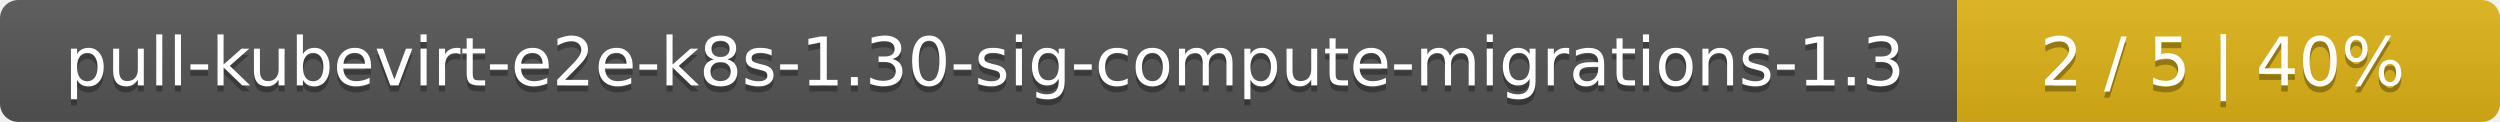
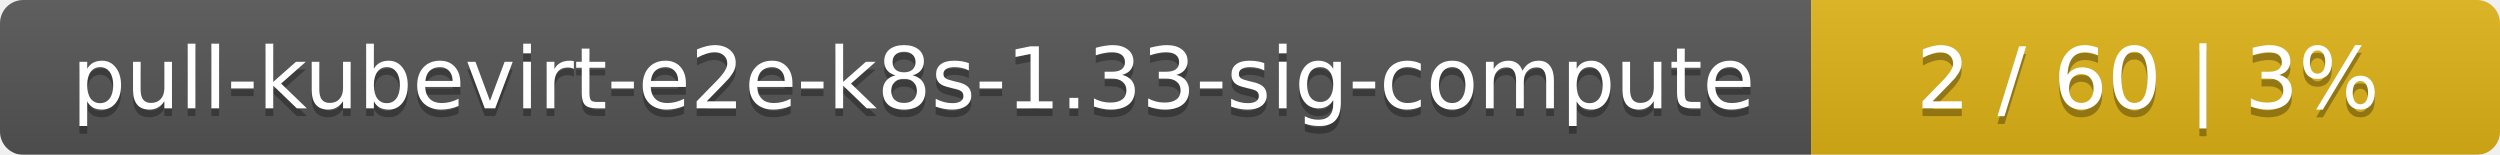
- <svg xmlns="http://www.w3.org/2000/svg" width="410" height="20">
+ <svg xmlns="http://www.w3.org/2000/svg" width="323" height="20">
  <linearGradient id="smooth" x2="0" y2="100%">
    <stop offset="0" stop-color="#bbb" stop-opacity=".1" />
    <stop offset="1" stop-opacity=".1" />
  </linearGradient>
  <mask id="round">
-     <rect width="410" height="20" rx="3" fill="#fff" />
+     <rect width="323" height="20" rx="3" fill="#fff" />
  </mask>
  <g mask="url(#round)">
-     <rect width="321" height="20" fill="#555" />
-     <rect x="321" width="89" height="20" fill="#dfb317" />
-     <rect width="410" height="20" fill="url(#smooth)" />
+     <rect width="234" height="20" fill="#555" />
+     <rect x="234" width="89" height="20" fill="#dfb317" />
+     <rect width="323" height="20" fill="url(#smooth)" />
  </g>
  <g fill="#fff" text-anchor="middle" font-family="DejaVu Sans,Verdana,Geneva,sans-serif" font-size="11">
-     <text x="161.5" y="15" fill="#010101" fill-opacity=".3">pull-kubevirt-e2e-k8s-1.30-sig-compute-migrations-1.3</text>
-     <text x="161.5" y="14">pull-kubevirt-e2e-k8s-1.30-sig-compute-migrations-1.3</text>
-     <text x="364.5" y="15" fill="#010101" fill-opacity=".3">2 / 5    |    40%</text>
-     <text x="364.5" y="14">2 / 5    |    40%</text>
+     <text x="118" y="15" fill="#010101" fill-opacity=".3">pull-kubevirt-e2e-k8s-1.33-sig-compute</text>
+     <text x="118" y="14">pull-kubevirt-e2e-k8s-1.33-sig-compute</text>
+     <text x="277.5" y="15" fill="#010101" fill-opacity=".3">2 / 60    |    3%</text>
+     <text x="277.5" y="14">2 / 60    |    3%</text>
  </g>
</svg>
